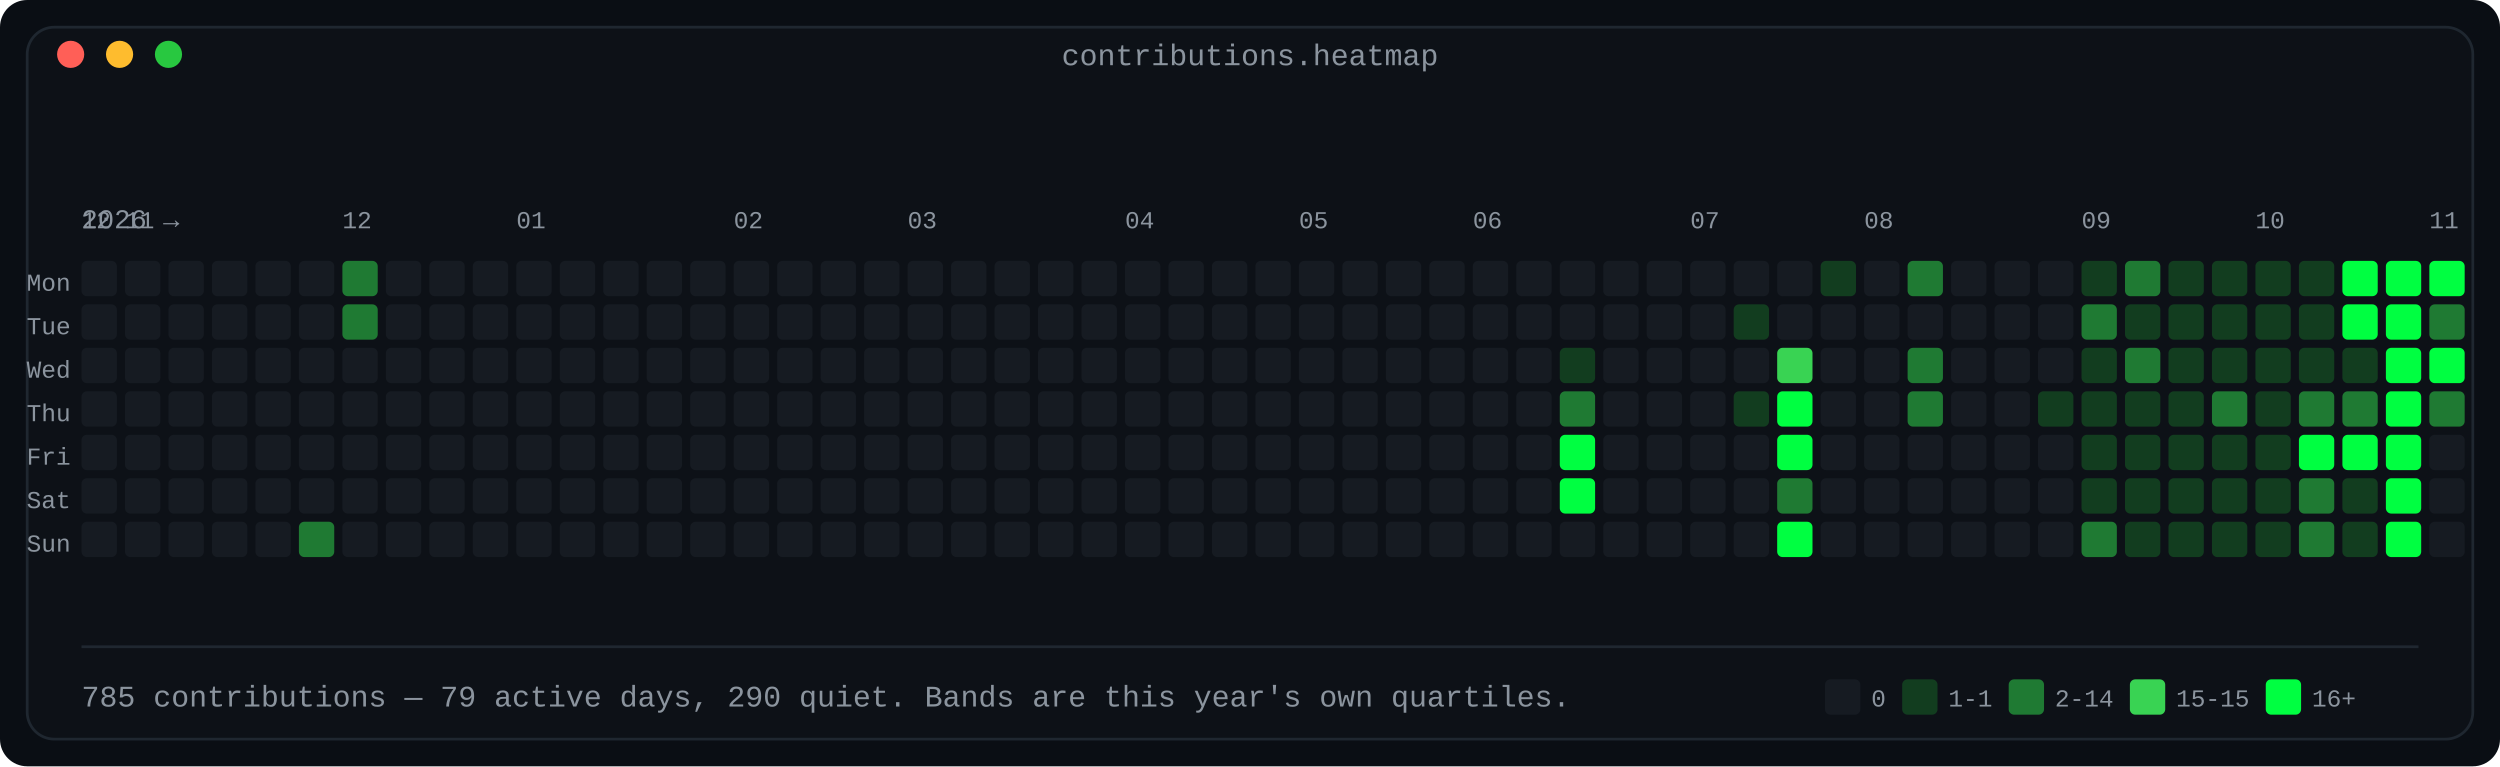
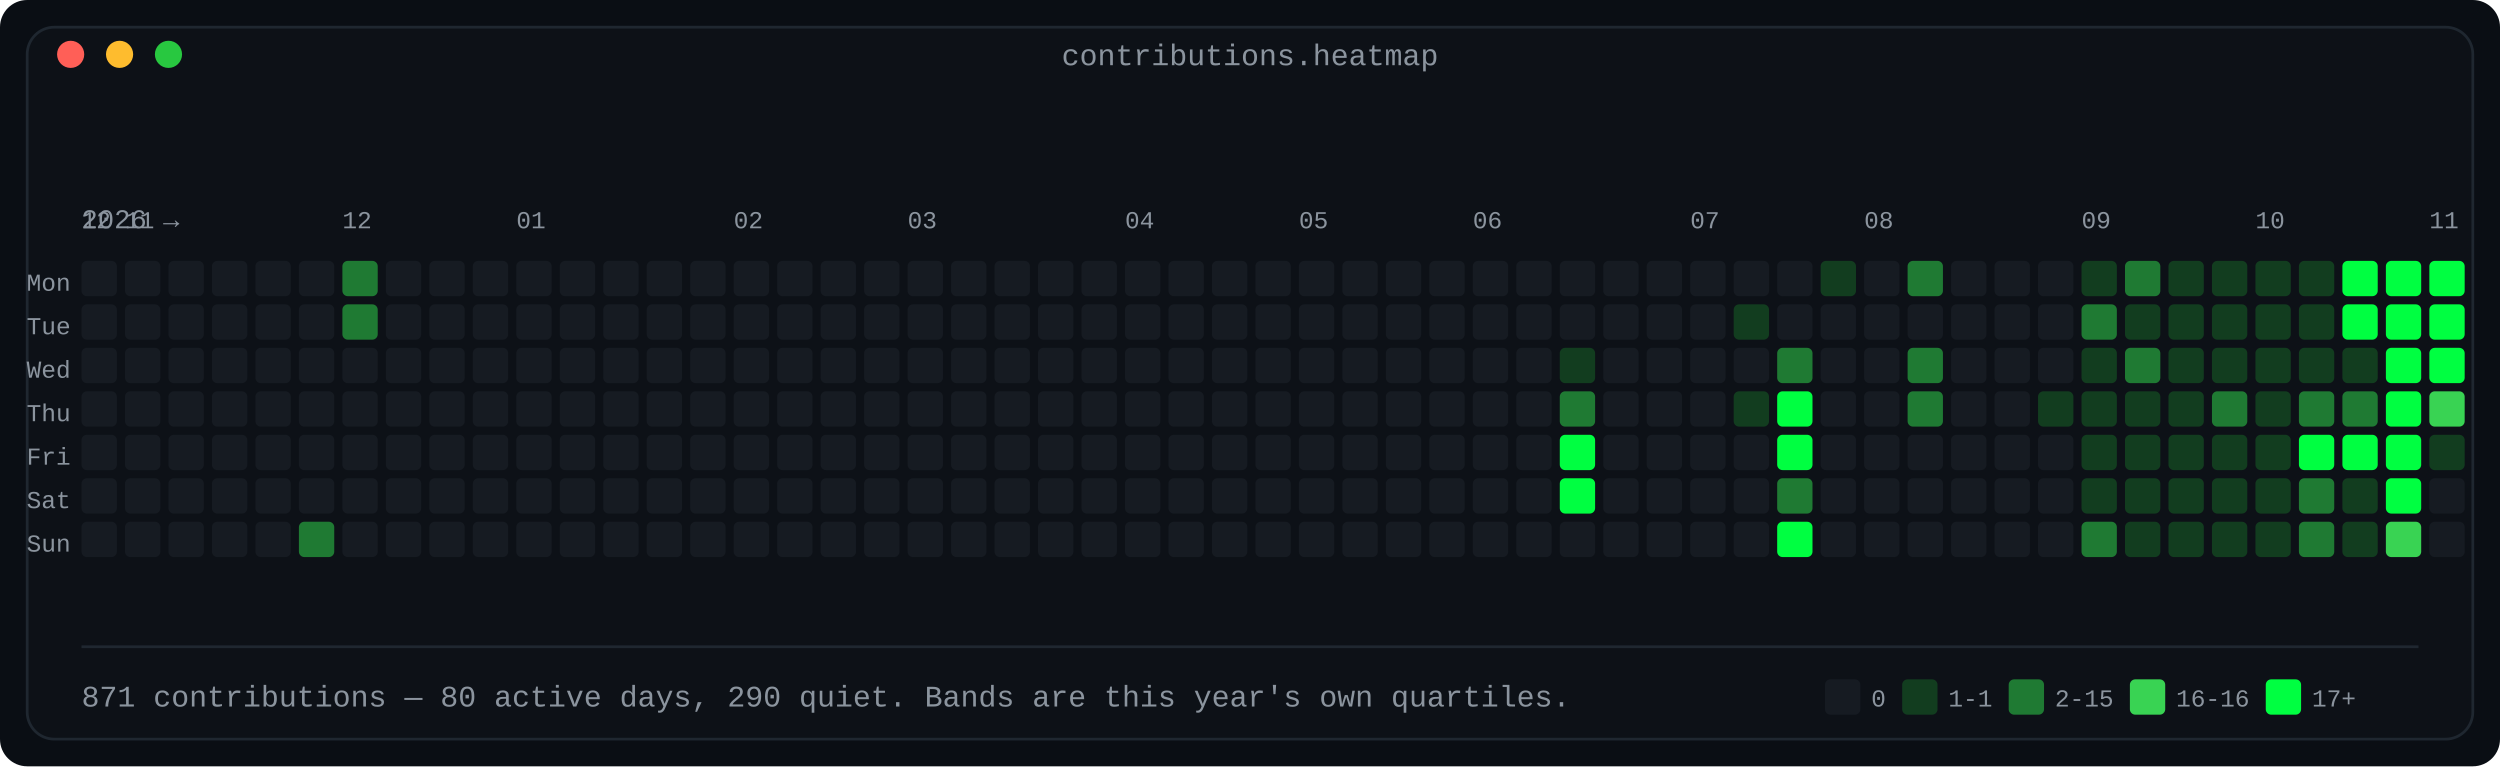
<svg xmlns="http://www.w3.org/2000/svg" width="920" height="282" viewBox="0 0 920 282" role="img" aria-label="Contribution calendar: 53 weeks by 7 days, shaded in four bands by daily count">
  <defs>
    <linearGradient id="fade" x1="0" y1="0" x2="1" y2="0">
      <stop offset="0" stop-color="#0d1117" />
      <stop offset="1" stop-color="#0d1117" />
    </linearGradient>
  </defs>
  <rect width="920" height="282" rx="10" fill="#0a0e14" />
  <rect x="10" y="10" width="900" height="262" rx="10" fill="#0d1117" stroke="#1f2730" stroke-width="1" />
  <text x="460.0" y="24" fill="#8b949e" font-family="ui-monospace, SFMono-Regular, 'SF Mono', Menlo, Consolas, 'Liberation Mono', monospace" font-size="11" text-anchor="middle">contributions.heatmap</text>
  <circle cx="26" cy="20" r="5" fill="#ff5f57" />
  <circle cx="44" cy="20" r="5" fill="#febc2e" />
  <circle cx="62" cy="20" r="5" fill="#28c840" />
  <text x="30" y="84" fill="#8b949e" font-family="ui-monospace, SFMono-Regular, 'SF Mono', Menlo, Consolas, 'Liberation Mono', monospace" font-size="10" text-anchor="start" font-weight="normal">2026 →</text>
  <text x="30" y="84" fill="#8b949e" font-family="ui-monospace, SFMono-Regular, 'SF Mono', Menlo, Consolas, 'Liberation Mono', monospace" font-size="9" text-anchor="start" font-weight="normal">12</text>
  <text x="46" y="84" fill="#8b949e" font-family="ui-monospace, SFMono-Regular, 'SF Mono', Menlo, Consolas, 'Liberation Mono', monospace" font-size="9" text-anchor="start" font-weight="normal">11</text>
  <text x="126" y="84" fill="#8b949e" font-family="ui-monospace, SFMono-Regular, 'SF Mono', Menlo, Consolas, 'Liberation Mono', monospace" font-size="9" text-anchor="start" font-weight="normal">12</text>
  <text x="190" y="84" fill="#8b949e" font-family="ui-monospace, SFMono-Regular, 'SF Mono', Menlo, Consolas, 'Liberation Mono', monospace" font-size="9" text-anchor="start" font-weight="normal">01</text>
  <text x="270" y="84" fill="#8b949e" font-family="ui-monospace, SFMono-Regular, 'SF Mono', Menlo, Consolas, 'Liberation Mono', monospace" font-size="9" text-anchor="start" font-weight="normal">02</text>
  <text x="334" y="84" fill="#8b949e" font-family="ui-monospace, SFMono-Regular, 'SF Mono', Menlo, Consolas, 'Liberation Mono', monospace" font-size="9" text-anchor="start" font-weight="normal">03</text>
  <text x="414" y="84" fill="#8b949e" font-family="ui-monospace, SFMono-Regular, 'SF Mono', Menlo, Consolas, 'Liberation Mono', monospace" font-size="9" text-anchor="start" font-weight="normal">04</text>
  <text x="478" y="84" fill="#8b949e" font-family="ui-monospace, SFMono-Regular, 'SF Mono', Menlo, Consolas, 'Liberation Mono', monospace" font-size="9" text-anchor="start" font-weight="normal">05</text>
  <text x="542" y="84" fill="#8b949e" font-family="ui-monospace, SFMono-Regular, 'SF Mono', Menlo, Consolas, 'Liberation Mono', monospace" font-size="9" text-anchor="start" font-weight="normal">06</text>
  <text x="622" y="84" fill="#8b949e" font-family="ui-monospace, SFMono-Regular, 'SF Mono', Menlo, Consolas, 'Liberation Mono', monospace" font-size="9" text-anchor="start" font-weight="normal">07</text>
  <text x="686" y="84" fill="#8b949e" font-family="ui-monospace, SFMono-Regular, 'SF Mono', Menlo, Consolas, 'Liberation Mono', monospace" font-size="9" text-anchor="start" font-weight="normal">08</text>
  <text x="766" y="84" fill="#8b949e" font-family="ui-monospace, SFMono-Regular, 'SF Mono', Menlo, Consolas, 'Liberation Mono', monospace" font-size="9" text-anchor="start" font-weight="normal">09</text>
  <text x="830" y="84" fill="#8b949e" font-family="ui-monospace, SFMono-Regular, 'SF Mono', Menlo, Consolas, 'Liberation Mono', monospace" font-size="9" text-anchor="start" font-weight="normal">10</text>
  <text x="894" y="84" fill="#8b949e" font-family="ui-monospace, SFMono-Regular, 'SF Mono', Menlo, Consolas, 'Liberation Mono', monospace" font-size="9" text-anchor="start" font-weight="normal">11</text>
  <text x="26" y="107" fill="#8b949e" font-family="ui-monospace, SFMono-Regular, 'SF Mono', Menlo, Consolas, 'Liberation Mono', monospace" font-size="9" text-anchor="end" font-weight="normal">Mon</text>
  <rect x="30" y="96" width="13" height="13" rx="2" fill="#161b22" />
  <rect x="46" y="96" width="13" height="13" rx="2" fill="#161b22" />
  <rect x="62" y="96" width="13" height="13" rx="2" fill="#161b22" />
  <rect x="78" y="96" width="13" height="13" rx="2" fill="#161b22" />
  <rect x="94" y="96" width="13" height="13" rx="2" fill="#161b22" />
  <rect x="110" y="96" width="13" height="13" rx="2" fill="#161b22" />
  <rect x="126" y="96" width="13" height="13" rx="2" fill="#1f7a33" />
  <rect x="142" y="96" width="13" height="13" rx="2" fill="#161b22" />
  <rect x="158" y="96" width="13" height="13" rx="2" fill="#161b22" />
  <rect x="174" y="96" width="13" height="13" rx="2" fill="#161b22" />
  <rect x="190" y="96" width="13" height="13" rx="2" fill="#161b22" />
  <rect x="206" y="96" width="13" height="13" rx="2" fill="#161b22" />
  <rect x="222" y="96" width="13" height="13" rx="2" fill="#161b22" />
  <rect x="238" y="96" width="13" height="13" rx="2" fill="#161b22" />
  <rect x="254" y="96" width="13" height="13" rx="2" fill="#161b22" />
  <rect x="270" y="96" width="13" height="13" rx="2" fill="#161b22" />
  <rect x="286" y="96" width="13" height="13" rx="2" fill="#161b22" />
  <rect x="302" y="96" width="13" height="13" rx="2" fill="#161b22" />
  <rect x="318" y="96" width="13" height="13" rx="2" fill="#161b22" />
  <rect x="334" y="96" width="13" height="13" rx="2" fill="#161b22" />
  <rect x="350" y="96" width="13" height="13" rx="2" fill="#161b22" />
  <rect x="366" y="96" width="13" height="13" rx="2" fill="#161b22" />
  <rect x="382" y="96" width="13" height="13" rx="2" fill="#161b22" />
  <rect x="398" y="96" width="13" height="13" rx="2" fill="#161b22" />
  <rect x="414" y="96" width="13" height="13" rx="2" fill="#161b22" />
  <rect x="430" y="96" width="13" height="13" rx="2" fill="#161b22" />
  <rect x="446" y="96" width="13" height="13" rx="2" fill="#161b22" />
  <rect x="462" y="96" width="13" height="13" rx="2" fill="#161b22" />
  <rect x="478" y="96" width="13" height="13" rx="2" fill="#161b22" />
  <rect x="494" y="96" width="13" height="13" rx="2" fill="#161b22" />
  <rect x="510" y="96" width="13" height="13" rx="2" fill="#161b22" />
  <rect x="526" y="96" width="13" height="13" rx="2" fill="#161b22" />
  <rect x="542" y="96" width="13" height="13" rx="2" fill="#161b22" />
  <rect x="558" y="96" width="13" height="13" rx="2" fill="#161b22" />
  <rect x="574" y="96" width="13" height="13" rx="2" fill="#161b22" />
  <rect x="590" y="96" width="13" height="13" rx="2" fill="#161b22" />
  <rect x="606" y="96" width="13" height="13" rx="2" fill="#161b22" />
  <rect x="622" y="96" width="13" height="13" rx="2" fill="#161b22" />
  <rect x="638" y="96" width="13" height="13" rx="2" fill="#161b22" />
  <rect x="654" y="96" width="13" height="13" rx="2" fill="#161b22" />
  <rect x="670" y="96" width="13" height="13" rx="2" fill="#123d1f" />
  <rect x="686" y="96" width="13" height="13" rx="2" fill="#161b22" />
  <rect x="702" y="96" width="13" height="13" rx="2" fill="#1f7a33" />
  <rect x="718" y="96" width="13" height="13" rx="2" fill="#161b22" />
  <rect x="734" y="96" width="13" height="13" rx="2" fill="#161b22" />
  <rect x="750" y="96" width="13" height="13" rx="2" fill="#161b22" />
  <rect x="766" y="96" width="13" height="13" rx="2" fill="#123d1f" />
  <rect x="782" y="96" width="13" height="13" rx="2" fill="#1f7a33" />
  <rect x="798" y="96" width="13" height="13" rx="2" fill="#123d1f" />
  <rect x="814" y="96" width="13" height="13" rx="2" fill="#123d1f" />
  <rect x="830" y="96" width="13" height="13" rx="2" fill="#123d1f" />
  <rect x="846" y="96" width="13" height="13" rx="2" fill="#123d1f" />
  <rect x="862" y="96" width="13" height="13" rx="2" fill="#00ff41" />
  <rect x="878" y="96" width="13" height="13" rx="2" fill="#00ff41" />
  <rect x="894" y="96" width="13" height="13" rx="2" fill="#00ff41" />
  <text x="26" y="123" fill="#8b949e" font-family="ui-monospace, SFMono-Regular, 'SF Mono', Menlo, Consolas, 'Liberation Mono', monospace" font-size="9" text-anchor="end" font-weight="normal">Tue</text>
  <rect x="30" y="112" width="13" height="13" rx="2" fill="#161b22" />
  <rect x="46" y="112" width="13" height="13" rx="2" fill="#161b22" />
  <rect x="62" y="112" width="13" height="13" rx="2" fill="#161b22" />
  <rect x="78" y="112" width="13" height="13" rx="2" fill="#161b22" />
  <rect x="94" y="112" width="13" height="13" rx="2" fill="#161b22" />
  <rect x="110" y="112" width="13" height="13" rx="2" fill="#161b22" />
  <rect x="126" y="112" width="13" height="13" rx="2" fill="#1f7a33" />
  <rect x="142" y="112" width="13" height="13" rx="2" fill="#161b22" />
  <rect x="158" y="112" width="13" height="13" rx="2" fill="#161b22" />
  <rect x="174" y="112" width="13" height="13" rx="2" fill="#161b22" />
  <rect x="190" y="112" width="13" height="13" rx="2" fill="#161b22" />
  <rect x="206" y="112" width="13" height="13" rx="2" fill="#161b22" />
  <rect x="222" y="112" width="13" height="13" rx="2" fill="#161b22" />
  <rect x="238" y="112" width="13" height="13" rx="2" fill="#161b22" />
  <rect x="254" y="112" width="13" height="13" rx="2" fill="#161b22" />
  <rect x="270" y="112" width="13" height="13" rx="2" fill="#161b22" />
  <rect x="286" y="112" width="13" height="13" rx="2" fill="#161b22" />
  <rect x="302" y="112" width="13" height="13" rx="2" fill="#161b22" />
  <rect x="318" y="112" width="13" height="13" rx="2" fill="#161b22" />
  <rect x="334" y="112" width="13" height="13" rx="2" fill="#161b22" />
  <rect x="350" y="112" width="13" height="13" rx="2" fill="#161b22" />
  <rect x="366" y="112" width="13" height="13" rx="2" fill="#161b22" />
  <rect x="382" y="112" width="13" height="13" rx="2" fill="#161b22" />
  <rect x="398" y="112" width="13" height="13" rx="2" fill="#161b22" />
  <rect x="414" y="112" width="13" height="13" rx="2" fill="#161b22" />
  <rect x="430" y="112" width="13" height="13" rx="2" fill="#161b22" />
  <rect x="446" y="112" width="13" height="13" rx="2" fill="#161b22" />
  <rect x="462" y="112" width="13" height="13" rx="2" fill="#161b22" />
  <rect x="478" y="112" width="13" height="13" rx="2" fill="#161b22" />
  <rect x="494" y="112" width="13" height="13" rx="2" fill="#161b22" />
  <rect x="510" y="112" width="13" height="13" rx="2" fill="#161b22" />
  <rect x="526" y="112" width="13" height="13" rx="2" fill="#161b22" />
  <rect x="542" y="112" width="13" height="13" rx="2" fill="#161b22" />
  <rect x="558" y="112" width="13" height="13" rx="2" fill="#161b22" />
  <rect x="574" y="112" width="13" height="13" rx="2" fill="#161b22" />
  <rect x="590" y="112" width="13" height="13" rx="2" fill="#161b22" />
  <rect x="606" y="112" width="13" height="13" rx="2" fill="#161b22" />
  <rect x="622" y="112" width="13" height="13" rx="2" fill="#161b22" />
  <rect x="638" y="112" width="13" height="13" rx="2" fill="#123d1f" />
  <rect x="654" y="112" width="13" height="13" rx="2" fill="#161b22" />
  <rect x="670" y="112" width="13" height="13" rx="2" fill="#161b22" />
  <rect x="686" y="112" width="13" height="13" rx="2" fill="#161b22" />
  <rect x="702" y="112" width="13" height="13" rx="2" fill="#161b22" />
  <rect x="718" y="112" width="13" height="13" rx="2" fill="#161b22" />
  <rect x="734" y="112" width="13" height="13" rx="2" fill="#161b22" />
  <rect x="750" y="112" width="13" height="13" rx="2" fill="#161b22" />
  <rect x="766" y="112" width="13" height="13" rx="2" fill="#1f7a33" />
  <rect x="782" y="112" width="13" height="13" rx="2" fill="#123d1f" />
  <rect x="798" y="112" width="13" height="13" rx="2" fill="#123d1f" />
  <rect x="814" y="112" width="13" height="13" rx="2" fill="#123d1f" />
  <rect x="830" y="112" width="13" height="13" rx="2" fill="#123d1f" />
  <rect x="846" y="112" width="13" height="13" rx="2" fill="#123d1f" />
  <rect x="862" y="112" width="13" height="13" rx="2" fill="#00ff41" />
  <rect x="878" y="112" width="13" height="13" rx="2" fill="#00ff41" />
-   <rect x="894" y="112" width="13" height="13" rx="2" fill="#1f7a33" />
+   <rect x="894" y="112" width="13" height="13" rx="2" fill="#00ff41" />
  <text x="26" y="139" fill="#8b949e" font-family="ui-monospace, SFMono-Regular, 'SF Mono', Menlo, Consolas, 'Liberation Mono', monospace" font-size="9" text-anchor="end" font-weight="normal">Wed</text>
  <rect x="30" y="128" width="13" height="13" rx="2" fill="#161b22" />
  <rect x="46" y="128" width="13" height="13" rx="2" fill="#161b22" />
  <rect x="62" y="128" width="13" height="13" rx="2" fill="#161b22" />
  <rect x="78" y="128" width="13" height="13" rx="2" fill="#161b22" />
  <rect x="94" y="128" width="13" height="13" rx="2" fill="#161b22" />
  <rect x="110" y="128" width="13" height="13" rx="2" fill="#161b22" />
  <rect x="126" y="128" width="13" height="13" rx="2" fill="#161b22" />
  <rect x="142" y="128" width="13" height="13" rx="2" fill="#161b22" />
  <rect x="158" y="128" width="13" height="13" rx="2" fill="#161b22" />
  <rect x="174" y="128" width="13" height="13" rx="2" fill="#161b22" />
  <rect x="190" y="128" width="13" height="13" rx="2" fill="#161b22" />
  <rect x="206" y="128" width="13" height="13" rx="2" fill="#161b22" />
  <rect x="222" y="128" width="13" height="13" rx="2" fill="#161b22" />
  <rect x="238" y="128" width="13" height="13" rx="2" fill="#161b22" />
  <rect x="254" y="128" width="13" height="13" rx="2" fill="#161b22" />
  <rect x="270" y="128" width="13" height="13" rx="2" fill="#161b22" />
  <rect x="286" y="128" width="13" height="13" rx="2" fill="#161b22" />
  <rect x="302" y="128" width="13" height="13" rx="2" fill="#161b22" />
  <rect x="318" y="128" width="13" height="13" rx="2" fill="#161b22" />
  <rect x="334" y="128" width="13" height="13" rx="2" fill="#161b22" />
  <rect x="350" y="128" width="13" height="13" rx="2" fill="#161b22" />
  <rect x="366" y="128" width="13" height="13" rx="2" fill="#161b22" />
  <rect x="382" y="128" width="13" height="13" rx="2" fill="#161b22" />
  <rect x="398" y="128" width="13" height="13" rx="2" fill="#161b22" />
  <rect x="414" y="128" width="13" height="13" rx="2" fill="#161b22" />
  <rect x="430" y="128" width="13" height="13" rx="2" fill="#161b22" />
  <rect x="446" y="128" width="13" height="13" rx="2" fill="#161b22" />
  <rect x="462" y="128" width="13" height="13" rx="2" fill="#161b22" />
  <rect x="478" y="128" width="13" height="13" rx="2" fill="#161b22" />
  <rect x="494" y="128" width="13" height="13" rx="2" fill="#161b22" />
  <rect x="510" y="128" width="13" height="13" rx="2" fill="#161b22" />
  <rect x="526" y="128" width="13" height="13" rx="2" fill="#161b22" />
  <rect x="542" y="128" width="13" height="13" rx="2" fill="#161b22" />
  <rect x="558" y="128" width="13" height="13" rx="2" fill="#161b22" />
  <rect x="574" y="128" width="13" height="13" rx="2" fill="#123d1f" />
  <rect x="590" y="128" width="13" height="13" rx="2" fill="#161b22" />
  <rect x="606" y="128" width="13" height="13" rx="2" fill="#161b22" />
  <rect x="622" y="128" width="13" height="13" rx="2" fill="#161b22" />
  <rect x="638" y="128" width="13" height="13" rx="2" fill="#161b22" />
-   <rect x="654" y="128" width="13" height="13" rx="2" fill="#39d353" />
+   <rect x="654" y="128" width="13" height="13" rx="2" fill="#1f7a33" />
  <rect x="670" y="128" width="13" height="13" rx="2" fill="#161b22" />
  <rect x="686" y="128" width="13" height="13" rx="2" fill="#161b22" />
  <rect x="702" y="128" width="13" height="13" rx="2" fill="#1f7a33" />
  <rect x="718" y="128" width="13" height="13" rx="2" fill="#161b22" />
  <rect x="734" y="128" width="13" height="13" rx="2" fill="#161b22" />
  <rect x="750" y="128" width="13" height="13" rx="2" fill="#161b22" />
  <rect x="766" y="128" width="13" height="13" rx="2" fill="#123d1f" />
  <rect x="782" y="128" width="13" height="13" rx="2" fill="#1f7a33" />
  <rect x="798" y="128" width="13" height="13" rx="2" fill="#123d1f" />
  <rect x="814" y="128" width="13" height="13" rx="2" fill="#123d1f" />
  <rect x="830" y="128" width="13" height="13" rx="2" fill="#123d1f" />
  <rect x="846" y="128" width="13" height="13" rx="2" fill="#123d1f" />
  <rect x="862" y="128" width="13" height="13" rx="2" fill="#123d1f" />
  <rect x="878" y="128" width="13" height="13" rx="2" fill="#00ff41" />
  <rect x="894" y="128" width="13" height="13" rx="2" fill="#00ff41" />
  <text x="26" y="155" fill="#8b949e" font-family="ui-monospace, SFMono-Regular, 'SF Mono', Menlo, Consolas, 'Liberation Mono', monospace" font-size="9" text-anchor="end" font-weight="normal">Thu</text>
  <rect x="30" y="144" width="13" height="13" rx="2" fill="#161b22" />
  <rect x="46" y="144" width="13" height="13" rx="2" fill="#161b22" />
  <rect x="62" y="144" width="13" height="13" rx="2" fill="#161b22" />
  <rect x="78" y="144" width="13" height="13" rx="2" fill="#161b22" />
  <rect x="94" y="144" width="13" height="13" rx="2" fill="#161b22" />
  <rect x="110" y="144" width="13" height="13" rx="2" fill="#161b22" />
  <rect x="126" y="144" width="13" height="13" rx="2" fill="#161b22" />
  <rect x="142" y="144" width="13" height="13" rx="2" fill="#161b22" />
  <rect x="158" y="144" width="13" height="13" rx="2" fill="#161b22" />
  <rect x="174" y="144" width="13" height="13" rx="2" fill="#161b22" />
  <rect x="190" y="144" width="13" height="13" rx="2" fill="#161b22" />
  <rect x="206" y="144" width="13" height="13" rx="2" fill="#161b22" />
  <rect x="222" y="144" width="13" height="13" rx="2" fill="#161b22" />
  <rect x="238" y="144" width="13" height="13" rx="2" fill="#161b22" />
  <rect x="254" y="144" width="13" height="13" rx="2" fill="#161b22" />
  <rect x="270" y="144" width="13" height="13" rx="2" fill="#161b22" />
  <rect x="286" y="144" width="13" height="13" rx="2" fill="#161b22" />
  <rect x="302" y="144" width="13" height="13" rx="2" fill="#161b22" />
  <rect x="318" y="144" width="13" height="13" rx="2" fill="#161b22" />
  <rect x="334" y="144" width="13" height="13" rx="2" fill="#161b22" />
  <rect x="350" y="144" width="13" height="13" rx="2" fill="#161b22" />
  <rect x="366" y="144" width="13" height="13" rx="2" fill="#161b22" />
  <rect x="382" y="144" width="13" height="13" rx="2" fill="#161b22" />
  <rect x="398" y="144" width="13" height="13" rx="2" fill="#161b22" />
  <rect x="414" y="144" width="13" height="13" rx="2" fill="#161b22" />
  <rect x="430" y="144" width="13" height="13" rx="2" fill="#161b22" />
  <rect x="446" y="144" width="13" height="13" rx="2" fill="#161b22" />
  <rect x="462" y="144" width="13" height="13" rx="2" fill="#161b22" />
  <rect x="478" y="144" width="13" height="13" rx="2" fill="#161b22" />
  <rect x="494" y="144" width="13" height="13" rx="2" fill="#161b22" />
  <rect x="510" y="144" width="13" height="13" rx="2" fill="#161b22" />
  <rect x="526" y="144" width="13" height="13" rx="2" fill="#161b22" />
  <rect x="542" y="144" width="13" height="13" rx="2" fill="#161b22" />
  <rect x="558" y="144" width="13" height="13" rx="2" fill="#161b22" />
  <rect x="574" y="144" width="13" height="13" rx="2" fill="#1f7a33" />
  <rect x="590" y="144" width="13" height="13" rx="2" fill="#161b22" />
  <rect x="606" y="144" width="13" height="13" rx="2" fill="#161b22" />
  <rect x="622" y="144" width="13" height="13" rx="2" fill="#161b22" />
  <rect x="638" y="144" width="13" height="13" rx="2" fill="#123d1f" />
  <rect x="654" y="144" width="13" height="13" rx="2" fill="#00ff41" />
  <rect x="670" y="144" width="13" height="13" rx="2" fill="#161b22" />
  <rect x="686" y="144" width="13" height="13" rx="2" fill="#161b22" />
  <rect x="702" y="144" width="13" height="13" rx="2" fill="#1f7a33" />
  <rect x="718" y="144" width="13" height="13" rx="2" fill="#161b22" />
  <rect x="734" y="144" width="13" height="13" rx="2" fill="#161b22" />
  <rect x="750" y="144" width="13" height="13" rx="2" fill="#123d1f" />
  <rect x="766" y="144" width="13" height="13" rx="2" fill="#123d1f" />
  <rect x="782" y="144" width="13" height="13" rx="2" fill="#123d1f" />
  <rect x="798" y="144" width="13" height="13" rx="2" fill="#123d1f" />
  <rect x="814" y="144" width="13" height="13" rx="2" fill="#1f7a33" />
  <rect x="830" y="144" width="13" height="13" rx="2" fill="#123d1f" />
  <rect x="846" y="144" width="13" height="13" rx="2" fill="#1f7a33" />
  <rect x="862" y="144" width="13" height="13" rx="2" fill="#1f7a33" />
  <rect x="878" y="144" width="13" height="13" rx="2" fill="#00ff41" />
-   <rect x="894" y="144" width="13" height="13" rx="2" fill="#1f7a33" />
+   <rect x="894" y="144" width="13" height="13" rx="2" fill="#39d353" />
  <text x="26" y="171" fill="#8b949e" font-family="ui-monospace, SFMono-Regular, 'SF Mono', Menlo, Consolas, 'Liberation Mono', monospace" font-size="9" text-anchor="end" font-weight="normal">Fri</text>
  <rect x="30" y="160" width="13" height="13" rx="2" fill="#161b22" />
  <rect x="46" y="160" width="13" height="13" rx="2" fill="#161b22" />
  <rect x="62" y="160" width="13" height="13" rx="2" fill="#161b22" />
  <rect x="78" y="160" width="13" height="13" rx="2" fill="#161b22" />
  <rect x="94" y="160" width="13" height="13" rx="2" fill="#161b22" />
  <rect x="110" y="160" width="13" height="13" rx="2" fill="#161b22" />
  <rect x="126" y="160" width="13" height="13" rx="2" fill="#161b22" />
  <rect x="142" y="160" width="13" height="13" rx="2" fill="#161b22" />
  <rect x="158" y="160" width="13" height="13" rx="2" fill="#161b22" />
  <rect x="174" y="160" width="13" height="13" rx="2" fill="#161b22" />
  <rect x="190" y="160" width="13" height="13" rx="2" fill="#161b22" />
  <rect x="206" y="160" width="13" height="13" rx="2" fill="#161b22" />
  <rect x="222" y="160" width="13" height="13" rx="2" fill="#161b22" />
  <rect x="238" y="160" width="13" height="13" rx="2" fill="#161b22" />
  <rect x="254" y="160" width="13" height="13" rx="2" fill="#161b22" />
  <rect x="270" y="160" width="13" height="13" rx="2" fill="#161b22" />
  <rect x="286" y="160" width="13" height="13" rx="2" fill="#161b22" />
  <rect x="302" y="160" width="13" height="13" rx="2" fill="#161b22" />
  <rect x="318" y="160" width="13" height="13" rx="2" fill="#161b22" />
  <rect x="334" y="160" width="13" height="13" rx="2" fill="#161b22" />
  <rect x="350" y="160" width="13" height="13" rx="2" fill="#161b22" />
  <rect x="366" y="160" width="13" height="13" rx="2" fill="#161b22" />
  <rect x="382" y="160" width="13" height="13" rx="2" fill="#161b22" />
  <rect x="398" y="160" width="13" height="13" rx="2" fill="#161b22" />
  <rect x="414" y="160" width="13" height="13" rx="2" fill="#161b22" />
  <rect x="430" y="160" width="13" height="13" rx="2" fill="#161b22" />
  <rect x="446" y="160" width="13" height="13" rx="2" fill="#161b22" />
  <rect x="462" y="160" width="13" height="13" rx="2" fill="#161b22" />
  <rect x="478" y="160" width="13" height="13" rx="2" fill="#161b22" />
  <rect x="494" y="160" width="13" height="13" rx="2" fill="#161b22" />
  <rect x="510" y="160" width="13" height="13" rx="2" fill="#161b22" />
  <rect x="526" y="160" width="13" height="13" rx="2" fill="#161b22" />
  <rect x="542" y="160" width="13" height="13" rx="2" fill="#161b22" />
  <rect x="558" y="160" width="13" height="13" rx="2" fill="#161b22" />
  <rect x="574" y="160" width="13" height="13" rx="2" fill="#00ff41" />
  <rect x="590" y="160" width="13" height="13" rx="2" fill="#161b22" />
  <rect x="606" y="160" width="13" height="13" rx="2" fill="#161b22" />
  <rect x="622" y="160" width="13" height="13" rx="2" fill="#161b22" />
  <rect x="638" y="160" width="13" height="13" rx="2" fill="#161b22" />
  <rect x="654" y="160" width="13" height="13" rx="2" fill="#00ff41" />
  <rect x="670" y="160" width="13" height="13" rx="2" fill="#161b22" />
  <rect x="686" y="160" width="13" height="13" rx="2" fill="#161b22" />
  <rect x="702" y="160" width="13" height="13" rx="2" fill="#161b22" />
  <rect x="718" y="160" width="13" height="13" rx="2" fill="#161b22" />
  <rect x="734" y="160" width="13" height="13" rx="2" fill="#161b22" />
  <rect x="750" y="160" width="13" height="13" rx="2" fill="#161b22" />
  <rect x="766" y="160" width="13" height="13" rx="2" fill="#123d1f" />
  <rect x="782" y="160" width="13" height="13" rx="2" fill="#123d1f" />
  <rect x="798" y="160" width="13" height="13" rx="2" fill="#123d1f" />
  <rect x="814" y="160" width="13" height="13" rx="2" fill="#123d1f" />
  <rect x="830" y="160" width="13" height="13" rx="2" fill="#123d1f" />
  <rect x="846" y="160" width="13" height="13" rx="2" fill="#00ff41" />
  <rect x="862" y="160" width="13" height="13" rx="2" fill="#00ff41" />
  <rect x="878" y="160" width="13" height="13" rx="2" fill="#00ff41" />
-   <rect x="894" y="160" width="13" height="13" rx="2" fill="#161b22" />
+   <rect x="894" y="160" width="13" height="13" rx="2" fill="#123d1f" />
  <text x="26" y="187" fill="#8b949e" font-family="ui-monospace, SFMono-Regular, 'SF Mono', Menlo, Consolas, 'Liberation Mono', monospace" font-size="9" text-anchor="end" font-weight="normal">Sat</text>
  <rect x="30" y="176" width="13" height="13" rx="2" fill="#161b22" />
  <rect x="46" y="176" width="13" height="13" rx="2" fill="#161b22" />
  <rect x="62" y="176" width="13" height="13" rx="2" fill="#161b22" />
  <rect x="78" y="176" width="13" height="13" rx="2" fill="#161b22" />
  <rect x="94" y="176" width="13" height="13" rx="2" fill="#161b22" />
  <rect x="110" y="176" width="13" height="13" rx="2" fill="#161b22" />
  <rect x="126" y="176" width="13" height="13" rx="2" fill="#161b22" />
  <rect x="142" y="176" width="13" height="13" rx="2" fill="#161b22" />
  <rect x="158" y="176" width="13" height="13" rx="2" fill="#161b22" />
  <rect x="174" y="176" width="13" height="13" rx="2" fill="#161b22" />
  <rect x="190" y="176" width="13" height="13" rx="2" fill="#161b22" />
  <rect x="206" y="176" width="13" height="13" rx="2" fill="#161b22" />
  <rect x="222" y="176" width="13" height="13" rx="2" fill="#161b22" />
  <rect x="238" y="176" width="13" height="13" rx="2" fill="#161b22" />
  <rect x="254" y="176" width="13" height="13" rx="2" fill="#161b22" />
  <rect x="270" y="176" width="13" height="13" rx="2" fill="#161b22" />
  <rect x="286" y="176" width="13" height="13" rx="2" fill="#161b22" />
  <rect x="302" y="176" width="13" height="13" rx="2" fill="#161b22" />
  <rect x="318" y="176" width="13" height="13" rx="2" fill="#161b22" />
  <rect x="334" y="176" width="13" height="13" rx="2" fill="#161b22" />
  <rect x="350" y="176" width="13" height="13" rx="2" fill="#161b22" />
  <rect x="366" y="176" width="13" height="13" rx="2" fill="#161b22" />
  <rect x="382" y="176" width="13" height="13" rx="2" fill="#161b22" />
  <rect x="398" y="176" width="13" height="13" rx="2" fill="#161b22" />
  <rect x="414" y="176" width="13" height="13" rx="2" fill="#161b22" />
  <rect x="430" y="176" width="13" height="13" rx="2" fill="#161b22" />
  <rect x="446" y="176" width="13" height="13" rx="2" fill="#161b22" />
  <rect x="462" y="176" width="13" height="13" rx="2" fill="#161b22" />
  <rect x="478" y="176" width="13" height="13" rx="2" fill="#161b22" />
  <rect x="494" y="176" width="13" height="13" rx="2" fill="#161b22" />
  <rect x="510" y="176" width="13" height="13" rx="2" fill="#161b22" />
  <rect x="526" y="176" width="13" height="13" rx="2" fill="#161b22" />
  <rect x="542" y="176" width="13" height="13" rx="2" fill="#161b22" />
  <rect x="558" y="176" width="13" height="13" rx="2" fill="#161b22" />
  <rect x="574" y="176" width="13" height="13" rx="2" fill="#00ff41" />
  <rect x="590" y="176" width="13" height="13" rx="2" fill="#161b22" />
  <rect x="606" y="176" width="13" height="13" rx="2" fill="#161b22" />
  <rect x="622" y="176" width="13" height="13" rx="2" fill="#161b22" />
  <rect x="638" y="176" width="13" height="13" rx="2" fill="#161b22" />
  <rect x="654" y="176" width="13" height="13" rx="2" fill="#1f7a33" />
  <rect x="670" y="176" width="13" height="13" rx="2" fill="#161b22" />
  <rect x="686" y="176" width="13" height="13" rx="2" fill="#161b22" />
  <rect x="702" y="176" width="13" height="13" rx="2" fill="#161b22" />
  <rect x="718" y="176" width="13" height="13" rx="2" fill="#161b22" />
  <rect x="734" y="176" width="13" height="13" rx="2" fill="#161b22" />
  <rect x="750" y="176" width="13" height="13" rx="2" fill="#161b22" />
  <rect x="766" y="176" width="13" height="13" rx="2" fill="#123d1f" />
  <rect x="782" y="176" width="13" height="13" rx="2" fill="#123d1f" />
  <rect x="798" y="176" width="13" height="13" rx="2" fill="#123d1f" />
  <rect x="814" y="176" width="13" height="13" rx="2" fill="#123d1f" />
  <rect x="830" y="176" width="13" height="13" rx="2" fill="#123d1f" />
  <rect x="846" y="176" width="13" height="13" rx="2" fill="#1f7a33" />
  <rect x="862" y="176" width="13" height="13" rx="2" fill="#123d1f" />
  <rect x="878" y="176" width="13" height="13" rx="2" fill="#00ff41" />
  <rect x="894" y="176" width="13" height="13" rx="2" fill="#161b22" />
  <text x="26" y="203" fill="#8b949e" font-family="ui-monospace, SFMono-Regular, 'SF Mono', Menlo, Consolas, 'Liberation Mono', monospace" font-size="9" text-anchor="end" font-weight="normal">Sun</text>
  <rect x="30" y="192" width="13" height="13" rx="2" fill="#161b22" />
  <rect x="46" y="192" width="13" height="13" rx="2" fill="#161b22" />
  <rect x="62" y="192" width="13" height="13" rx="2" fill="#161b22" />
  <rect x="78" y="192" width="13" height="13" rx="2" fill="#161b22" />
  <rect x="94" y="192" width="13" height="13" rx="2" fill="#161b22" />
  <rect x="110" y="192" width="13" height="13" rx="2" fill="#1f7a33" />
  <rect x="126" y="192" width="13" height="13" rx="2" fill="#161b22" />
  <rect x="142" y="192" width="13" height="13" rx="2" fill="#161b22" />
  <rect x="158" y="192" width="13" height="13" rx="2" fill="#161b22" />
  <rect x="174" y="192" width="13" height="13" rx="2" fill="#161b22" />
  <rect x="190" y="192" width="13" height="13" rx="2" fill="#161b22" />
  <rect x="206" y="192" width="13" height="13" rx="2" fill="#161b22" />
  <rect x="222" y="192" width="13" height="13" rx="2" fill="#161b22" />
  <rect x="238" y="192" width="13" height="13" rx="2" fill="#161b22" />
  <rect x="254" y="192" width="13" height="13" rx="2" fill="#161b22" />
  <rect x="270" y="192" width="13" height="13" rx="2" fill="#161b22" />
  <rect x="286" y="192" width="13" height="13" rx="2" fill="#161b22" />
  <rect x="302" y="192" width="13" height="13" rx="2" fill="#161b22" />
  <rect x="318" y="192" width="13" height="13" rx="2" fill="#161b22" />
  <rect x="334" y="192" width="13" height="13" rx="2" fill="#161b22" />
  <rect x="350" y="192" width="13" height="13" rx="2" fill="#161b22" />
  <rect x="366" y="192" width="13" height="13" rx="2" fill="#161b22" />
  <rect x="382" y="192" width="13" height="13" rx="2" fill="#161b22" />
  <rect x="398" y="192" width="13" height="13" rx="2" fill="#161b22" />
  <rect x="414" y="192" width="13" height="13" rx="2" fill="#161b22" />
  <rect x="430" y="192" width="13" height="13" rx="2" fill="#161b22" />
  <rect x="446" y="192" width="13" height="13" rx="2" fill="#161b22" />
  <rect x="462" y="192" width="13" height="13" rx="2" fill="#161b22" />
  <rect x="478" y="192" width="13" height="13" rx="2" fill="#161b22" />
  <rect x="494" y="192" width="13" height="13" rx="2" fill="#161b22" />
  <rect x="510" y="192" width="13" height="13" rx="2" fill="#161b22" />
  <rect x="526" y="192" width="13" height="13" rx="2" fill="#161b22" />
  <rect x="542" y="192" width="13" height="13" rx="2" fill="#161b22" />
  <rect x="558" y="192" width="13" height="13" rx="2" fill="#161b22" />
  <rect x="574" y="192" width="13" height="13" rx="2" fill="#161b22" />
  <rect x="590" y="192" width="13" height="13" rx="2" fill="#161b22" />
  <rect x="606" y="192" width="13" height="13" rx="2" fill="#161b22" />
  <rect x="622" y="192" width="13" height="13" rx="2" fill="#161b22" />
  <rect x="638" y="192" width="13" height="13" rx="2" fill="#161b22" />
  <rect x="654" y="192" width="13" height="13" rx="2" fill="#00ff41" />
  <rect x="670" y="192" width="13" height="13" rx="2" fill="#161b22" />
  <rect x="686" y="192" width="13" height="13" rx="2" fill="#161b22" />
  <rect x="702" y="192" width="13" height="13" rx="2" fill="#161b22" />
  <rect x="718" y="192" width="13" height="13" rx="2" fill="#161b22" />
  <rect x="734" y="192" width="13" height="13" rx="2" fill="#161b22" />
  <rect x="750" y="192" width="13" height="13" rx="2" fill="#161b22" />
  <rect x="766" y="192" width="13" height="13" rx="2" fill="#1f7a33" />
  <rect x="782" y="192" width="13" height="13" rx="2" fill="#123d1f" />
  <rect x="798" y="192" width="13" height="13" rx="2" fill="#123d1f" />
  <rect x="814" y="192" width="13" height="13" rx="2" fill="#123d1f" />
  <rect x="830" y="192" width="13" height="13" rx="2" fill="#123d1f" />
  <rect x="846" y="192" width="13" height="13" rx="2" fill="#1f7a33" />
  <rect x="862" y="192" width="13" height="13" rx="2" fill="#123d1f" />
-   <rect x="878" y="192" width="13" height="13" rx="2" fill="#00ff41" />
+   <rect x="878" y="192" width="13" height="13" rx="2" fill="#39d353" />
  <rect x="894" y="192" width="13" height="13" rx="2" fill="#161b22" />
  <line x1="30" y1="238" x2="890" y2="238" stroke="#1f2730" stroke-width="1" />
-   <text x="30" y="260" fill="#8b949e" font-family="ui-monospace, SFMono-Regular, 'SF Mono', Menlo, Consolas, 'Liberation Mono', monospace" font-size="11" text-anchor="start" font-weight="normal">785 contributions — 79 active days, 290 quiet. Bands are this year's own quartiles.</text>
+   <text x="30" y="260" fill="#8b949e" font-family="ui-monospace, SFMono-Regular, 'SF Mono', Menlo, Consolas, 'Liberation Mono', monospace" font-size="11" text-anchor="start" font-weight="normal">871 contributions — 80 active days, 290 quiet. Bands are this year's own quartiles.</text>
  <rect x="671.6" y="250" width="13" height="13" rx="2" fill="#161b22" />
  <text x="688.6" y="260" fill="#8b949e" font-family="ui-monospace, SFMono-Regular, 'SF Mono', Menlo, Consolas, 'Liberation Mono', monospace" font-size="9" text-anchor="start" font-weight="normal">0</text>
  <rect x="700.0" y="250" width="13" height="13" rx="2" fill="#123d1f" />
  <text x="717.0" y="260" fill="#8b949e" font-family="ui-monospace, SFMono-Regular, 'SF Mono', Menlo, Consolas, 'Liberation Mono', monospace" font-size="9" text-anchor="start" font-weight="normal">1-1</text>
  <rect x="739.2" y="250" width="13" height="13" rx="2" fill="#1f7a33" />
-   <text x="756.2" y="260" fill="#8b949e" font-family="ui-monospace, SFMono-Regular, 'SF Mono', Menlo, Consolas, 'Liberation Mono', monospace" font-size="9" text-anchor="start" font-weight="normal">2-14</text>
+   <text x="756.2" y="260" fill="#8b949e" font-family="ui-monospace, SFMono-Regular, 'SF Mono', Menlo, Consolas, 'Liberation Mono', monospace" font-size="9" text-anchor="start" font-weight="normal">2-15</text>
  <rect x="783.8" y="250" width="13" height="13" rx="2" fill="#39d353" />
-   <text x="800.8" y="260" fill="#8b949e" font-family="ui-monospace, SFMono-Regular, 'SF Mono', Menlo, Consolas, 'Liberation Mono', monospace" font-size="9" text-anchor="start" font-weight="normal">15-15</text>
+   <text x="800.8" y="260" fill="#8b949e" font-family="ui-monospace, SFMono-Regular, 'SF Mono', Menlo, Consolas, 'Liberation Mono', monospace" font-size="9" text-anchor="start" font-weight="normal">16-16</text>
  <rect x="833.8" y="250" width="13" height="13" rx="2" fill="#00ff41" />
-   <text x="850.8" y="260" fill="#8b949e" font-family="ui-monospace, SFMono-Regular, 'SF Mono', Menlo, Consolas, 'Liberation Mono', monospace" font-size="9" text-anchor="start" font-weight="normal">16+</text>
+   <text x="850.8" y="260" fill="#8b949e" font-family="ui-monospace, SFMono-Regular, 'SF Mono', Menlo, Consolas, 'Liberation Mono', monospace" font-size="9" text-anchor="start" font-weight="normal">17+</text>
</svg>
